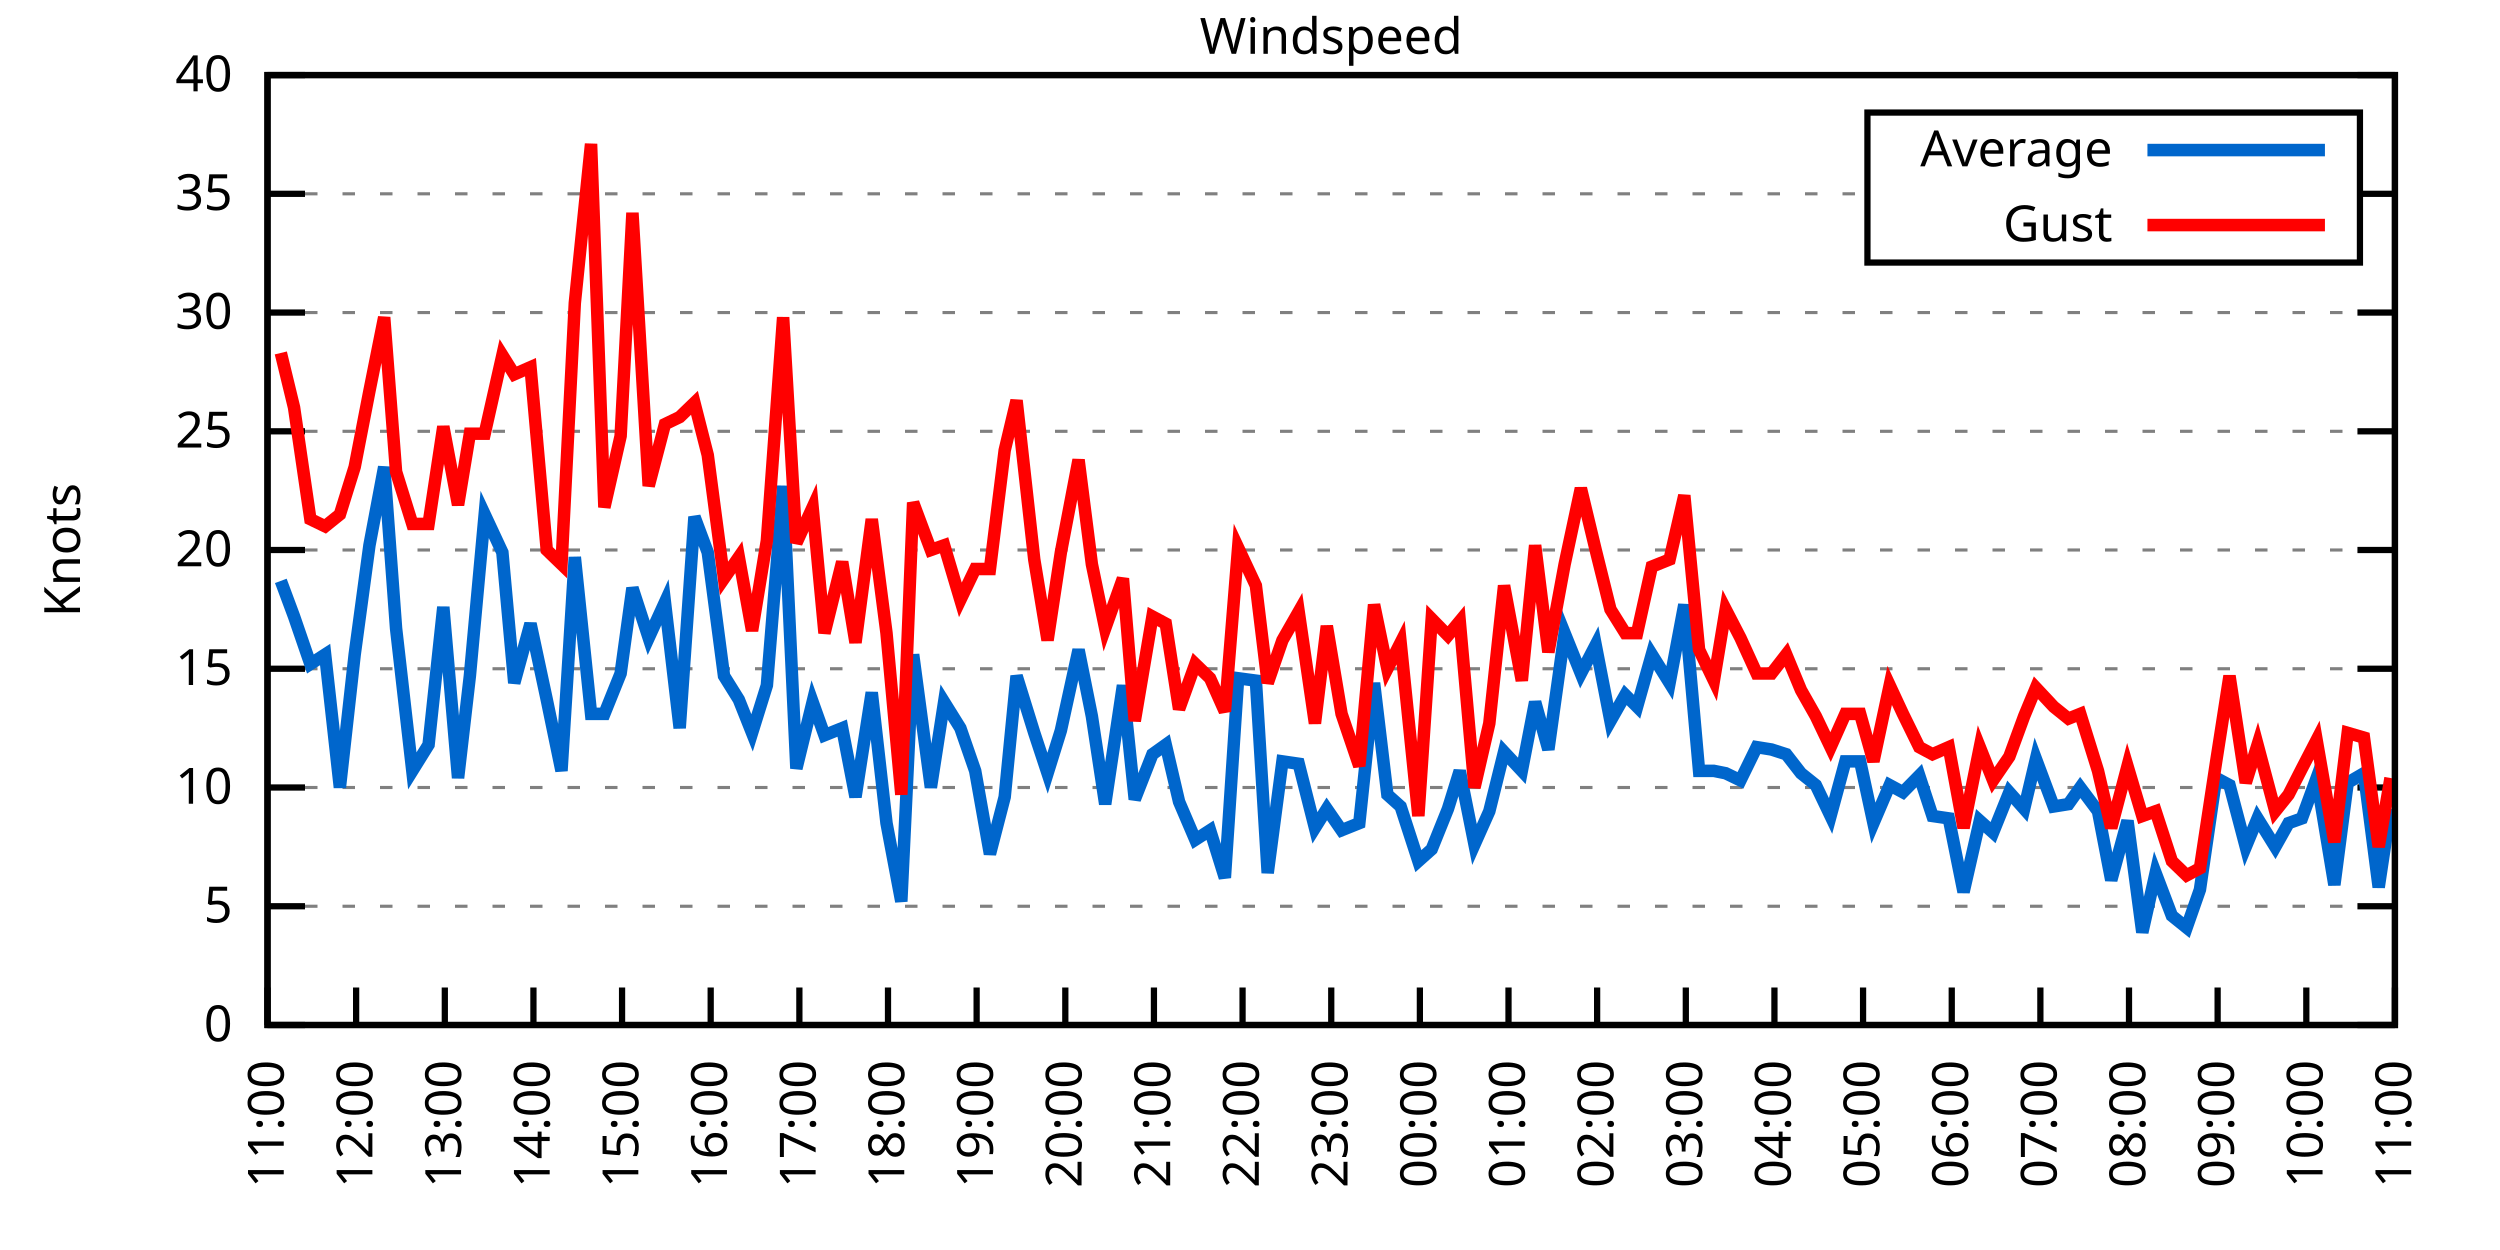
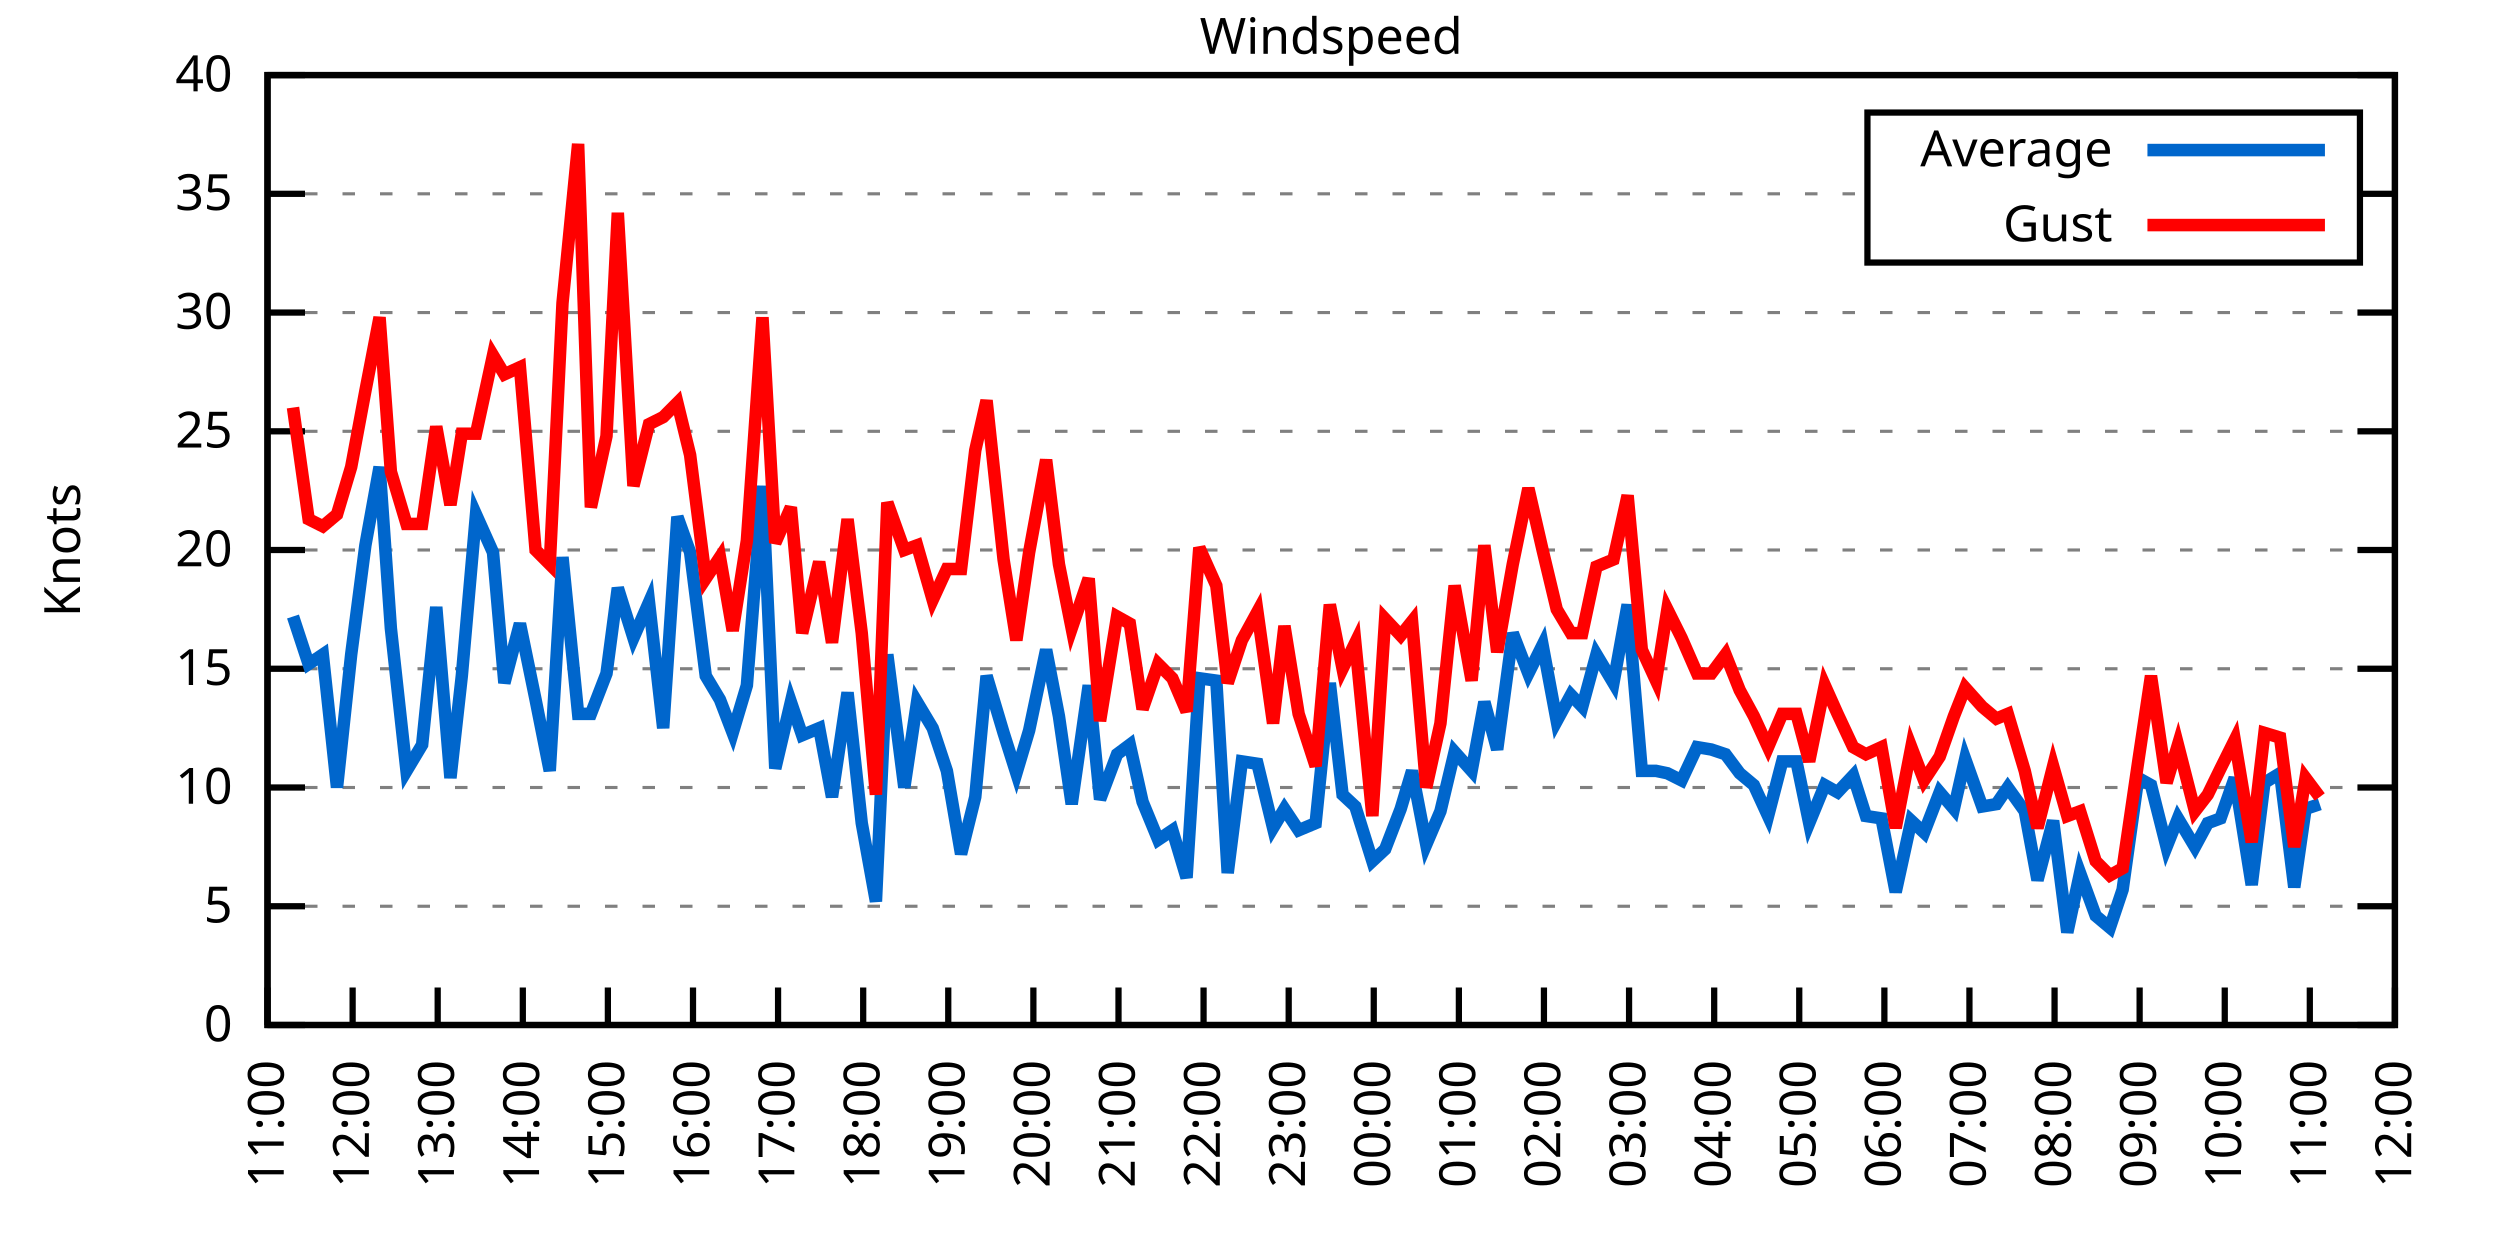
<svg xmlns="http://www.w3.org/2000/svg" xmlns:xlink="http://www.w3.org/1999/xlink" width="400" height="200" viewBox="0 0 400 200">
  <g id="gnuplot_canvas">
    <rect x="0" y="0" width="400" height="200" fill="none" />
    <defs>
      <circle id="gpDot" r="0.5" stroke-width="0.5" stroke="currentColor" />
      <path id="gpPt0" stroke-width="0.333" stroke="currentColor" d="M-1,0 h2 M0,-1 v2" />
      <path id="gpPt1" stroke-width="0.333" stroke="currentColor" d="M-1,-1 L1,1 M1,-1 L-1,1" />
      <path id="gpPt2" stroke-width="0.333" stroke="currentColor" d="M-1,0 L1,0 M0,-1 L0,1 M-1,-1 L1,1 M-1,1 L1,-1" />
      <rect id="gpPt3" stroke-width="0.333" stroke="currentColor" x="-1" y="-1" width="2" height="2" />
      <rect id="gpPt4" stroke-width="0.333" stroke="currentColor" fill="currentColor" x="-1" y="-1" width="2" height="2" />
      <circle id="gpPt5" stroke-width="0.333" stroke="currentColor" cx="0" cy="0" r="1" />
      <use xlink:href="#gpPt5" id="gpPt6" fill="currentColor" stroke="none" />
      <path id="gpPt7" stroke-width="0.333" stroke="currentColor" d="M0,-1.33 L-1.33,0.67 L1.33,0.67 z" />
      <use xlink:href="#gpPt7" id="gpPt8" fill="currentColor" stroke="none" />
      <use xlink:href="#gpPt7" id="gpPt9" stroke="currentColor" transform="rotate(180)" />
      <use xlink:href="#gpPt9" id="gpPt10" fill="currentColor" stroke="none" />
      <use xlink:href="#gpPt3" id="gpPt11" stroke="currentColor" transform="rotate(45)" />
      <use xlink:href="#gpPt11" id="gpPt12" fill="currentColor" stroke="none" />
      <path id="gpPt13" stroke-width="0.333" stroke="currentColor" d="M0,1.330 L1.265,0.411 L0.782,-1.067 L-0.782,-1.076 L-1.265,0.411 z" />
      <use xlink:href="#gpPt13" id="gpPt14" fill="currentColor" stroke="none" />
      <filter id="textbox" filterUnits="objectBoundingBox" x="0" y="0" height="1" width="1">
        <feFlood flood-color="white" flood-opacity="1" result="bgnd" />
        <feComposite in="SourceGraphic" in2="bgnd" operator="atop" />
      </filter>
      <filter id="greybox" filterUnits="objectBoundingBox" x="0" y="0" height="1" width="1">
        <feFlood flood-color="lightgrey" flood-opacity="1" result="grey" />
        <feComposite in="SourceGraphic" in2="grey" operator="atop" />
      </filter>
    </defs>
    <g fill="none" color="white" stroke="currentColor" stroke-width="1.00" stroke-linecap="butt" stroke-linejoin="miter">
</g>
    <g fill="none" color="black" stroke="currentColor" stroke-width="1.00" stroke-linecap="butt" stroke-linejoin="miter">
      <g stroke="none" shape-rendering="crispEdges">
        <polygon fill="rgb(255, 255, 255)" points="42.80,164.00 383.18,164.00 383.18,12.02 42.80,12.02 " />
      </g>
    </g>
    <g fill="none" color="black" stroke="currentColor" stroke-width="1.00" stroke-linecap="butt" stroke-linejoin="miter">
</g>
    <g fill="none" color="black" stroke="black" stroke-width="0.50" stroke-linecap="butt" stroke-linejoin="miter">
</g>
    <g fill="none" color="gray" stroke="currentColor" stroke-width="0.50" stroke-linecap="butt" stroke-linejoin="miter">
      <path stroke="gray" stroke-dasharray="2,4" class="gridline" d="M42.80,164.00 L383.19,164.00  " />
    </g>
    <g fill="none" color="gray" stroke="gray" stroke-width="1.00" stroke-linecap="butt" stroke-linejoin="miter">
</g>
    <g fill="none" color="black" stroke="currentColor" stroke-width="1.00" stroke-linecap="butt" stroke-linejoin="miter">
      <path stroke="black" d="M42.80,164.00 L48.80,164.00 M383.19,164.00 L377.19,164.00  " />
      <g transform="translate(37.20,166.60)" stroke="none" fill="black" font-family="Sans" font-size="8.00" text-anchor="end">
        <text>
          <tspan font-family="Sans"> 0</tspan>
        </text>
      </g>
    </g>
    <g fill="none" color="black" stroke="currentColor" stroke-width="1.00" stroke-linecap="butt" stroke-linejoin="miter">
</g>
    <g fill="none" color="black" stroke="black" stroke-width="0.50" stroke-linecap="butt" stroke-linejoin="miter">
</g>
    <g fill="none" color="gray" stroke="currentColor" stroke-width="0.50" stroke-linecap="butt" stroke-linejoin="miter">
      <path stroke="gray" stroke-dasharray="2,4" class="gridline" d="M42.80,145.00 L383.19,145.00  " />
    </g>
    <g fill="none" color="gray" stroke="gray" stroke-width="1.00" stroke-linecap="butt" stroke-linejoin="miter">
</g>
    <g fill="none" color="black" stroke="currentColor" stroke-width="1.00" stroke-linecap="butt" stroke-linejoin="miter">
      <path stroke="black" d="M42.80,145.00 L48.80,145.00 M383.19,145.00 L377.19,145.00  " />
      <g transform="translate(37.20,147.60)" stroke="none" fill="black" font-family="Sans" font-size="8.00" text-anchor="end">
        <text>
          <tspan font-family="Sans"> 5</tspan>
        </text>
      </g>
    </g>
    <g fill="none" color="black" stroke="currentColor" stroke-width="1.00" stroke-linecap="butt" stroke-linejoin="miter">
</g>
    <g fill="none" color="black" stroke="black" stroke-width="0.50" stroke-linecap="butt" stroke-linejoin="miter">
</g>
    <g fill="none" color="gray" stroke="currentColor" stroke-width="0.50" stroke-linecap="butt" stroke-linejoin="miter">
      <path stroke="gray" stroke-dasharray="2,4" class="gridline" d="M42.80,126.00 L383.19,126.00  " />
    </g>
    <g fill="none" color="gray" stroke="gray" stroke-width="1.00" stroke-linecap="butt" stroke-linejoin="miter">
</g>
    <g fill="none" color="black" stroke="currentColor" stroke-width="1.00" stroke-linecap="butt" stroke-linejoin="miter">
      <path stroke="black" d="M42.80,126.00 L48.80,126.00 M383.19,126.00 L377.19,126.00  " />
      <g transform="translate(37.20,128.60)" stroke="none" fill="black" font-family="Sans" font-size="8.00" text-anchor="end">
        <text>
          <tspan font-family="Sans"> 10</tspan>
        </text>
      </g>
    </g>
    <g fill="none" color="black" stroke="currentColor" stroke-width="1.00" stroke-linecap="butt" stroke-linejoin="miter">
</g>
    <g fill="none" color="black" stroke="black" stroke-width="0.50" stroke-linecap="butt" stroke-linejoin="miter">
</g>
    <g fill="none" color="gray" stroke="currentColor" stroke-width="0.50" stroke-linecap="butt" stroke-linejoin="miter">
      <path stroke="gray" stroke-dasharray="2,4" class="gridline" d="M42.80,107.00 L383.19,107.00  " />
    </g>
    <g fill="none" color="gray" stroke="gray" stroke-width="1.00" stroke-linecap="butt" stroke-linejoin="miter">
</g>
    <g fill="none" color="black" stroke="currentColor" stroke-width="1.00" stroke-linecap="butt" stroke-linejoin="miter">
      <path stroke="black" d="M42.80,107.00 L48.80,107.00 M383.19,107.00 L377.19,107.00  " />
      <g transform="translate(37.20,109.60)" stroke="none" fill="black" font-family="Sans" font-size="8.00" text-anchor="end">
        <text>
          <tspan font-family="Sans"> 15</tspan>
        </text>
      </g>
    </g>
    <g fill="none" color="black" stroke="currentColor" stroke-width="1.00" stroke-linecap="butt" stroke-linejoin="miter">
</g>
    <g fill="none" color="black" stroke="black" stroke-width="0.50" stroke-linecap="butt" stroke-linejoin="miter">
</g>
    <g fill="none" color="gray" stroke="currentColor" stroke-width="0.50" stroke-linecap="butt" stroke-linejoin="miter">
      <path stroke="gray" stroke-dasharray="2,4" class="gridline" d="M42.80,88.00 L383.19,88.00  " />
    </g>
    <g fill="none" color="gray" stroke="gray" stroke-width="1.00" stroke-linecap="butt" stroke-linejoin="miter">
</g>
    <g fill="none" color="black" stroke="currentColor" stroke-width="1.00" stroke-linecap="butt" stroke-linejoin="miter">
      <path stroke="black" d="M42.80,88.00 L48.80,88.00 M383.19,88.00 L377.19,88.00  " />
      <g transform="translate(37.20,90.60)" stroke="none" fill="black" font-family="Sans" font-size="8.00" text-anchor="end">
        <text>
          <tspan font-family="Sans"> 20</tspan>
        </text>
      </g>
    </g>
    <g fill="none" color="black" stroke="currentColor" stroke-width="1.00" stroke-linecap="butt" stroke-linejoin="miter">
</g>
    <g fill="none" color="black" stroke="black" stroke-width="0.50" stroke-linecap="butt" stroke-linejoin="miter">
</g>
    <g fill="none" color="gray" stroke="currentColor" stroke-width="0.50" stroke-linecap="butt" stroke-linejoin="miter">
      <path stroke="gray" stroke-dasharray="2,4" class="gridline" d="M42.80,69.01 L383.19,69.01  " />
    </g>
    <g fill="none" color="gray" stroke="gray" stroke-width="1.00" stroke-linecap="butt" stroke-linejoin="miter">
</g>
    <g fill="none" color="black" stroke="currentColor" stroke-width="1.00" stroke-linecap="butt" stroke-linejoin="miter">
      <path stroke="black" d="M42.80,69.01 L48.80,69.01 M383.19,69.01 L377.19,69.01  " />
      <g transform="translate(37.20,71.61)" stroke="none" fill="black" font-family="Sans" font-size="8.00" text-anchor="end">
        <text>
          <tspan font-family="Sans"> 25</tspan>
        </text>
      </g>
    </g>
    <g fill="none" color="black" stroke="currentColor" stroke-width="1.00" stroke-linecap="butt" stroke-linejoin="miter">
</g>
    <g fill="none" color="black" stroke="black" stroke-width="0.50" stroke-linecap="butt" stroke-linejoin="miter">
</g>
    <g fill="none" color="gray" stroke="currentColor" stroke-width="0.50" stroke-linecap="butt" stroke-linejoin="miter">
      <path stroke="gray" stroke-dasharray="2,4" class="gridline" d="M42.80,50.01 L383.19,50.01  " />
    </g>
    <g fill="none" color="gray" stroke="gray" stroke-width="1.00" stroke-linecap="butt" stroke-linejoin="miter">
</g>
    <g fill="none" color="black" stroke="currentColor" stroke-width="1.00" stroke-linecap="butt" stroke-linejoin="miter">
      <path stroke="black" d="M42.80,50.01 L48.80,50.01 M383.19,50.01 L377.19,50.01  " />
      <g transform="translate(37.20,52.61)" stroke="none" fill="black" font-family="Sans" font-size="8.00" text-anchor="end">
        <text>
          <tspan font-family="Sans"> 30</tspan>
        </text>
      </g>
    </g>
    <g fill="none" color="black" stroke="currentColor" stroke-width="1.00" stroke-linecap="butt" stroke-linejoin="miter">
</g>
    <g fill="none" color="black" stroke="black" stroke-width="0.50" stroke-linecap="butt" stroke-linejoin="miter">
</g>
    <g fill="none" color="gray" stroke="currentColor" stroke-width="0.50" stroke-linecap="butt" stroke-linejoin="miter">
      <path stroke="gray" stroke-dasharray="2,4" class="gridline" d="M42.80,31.01 L298.79,31.01 M377.59,31.01 L383.19,31.01  " />
    </g>
    <g fill="none" color="gray" stroke="gray" stroke-width="1.00" stroke-linecap="butt" stroke-linejoin="miter">
</g>
    <g fill="none" color="black" stroke="currentColor" stroke-width="1.00" stroke-linecap="butt" stroke-linejoin="miter">
      <path stroke="black" d="M42.80,31.01 L48.80,31.01 M383.19,31.01 L377.19,31.01  " />
      <g transform="translate(37.20,33.61)" stroke="none" fill="black" font-family="Sans" font-size="8.00" text-anchor="end">
        <text>
          <tspan font-family="Sans"> 35</tspan>
        </text>
      </g>
    </g>
    <g fill="none" color="black" stroke="currentColor" stroke-width="1.00" stroke-linecap="butt" stroke-linejoin="miter">
</g>
    <g fill="none" color="black" stroke="black" stroke-width="0.50" stroke-linecap="butt" stroke-linejoin="miter">
</g>
    <g fill="none" color="gray" stroke="currentColor" stroke-width="0.50" stroke-linecap="butt" stroke-linejoin="miter">
      <path stroke="gray" stroke-dasharray="2,4" class="gridline" d="M42.80,12.01 L383.19,12.01  " />
    </g>
    <g fill="none" color="gray" stroke="gray" stroke-width="1.00" stroke-linecap="butt" stroke-linejoin="miter">
</g>
    <g fill="none" color="black" stroke="currentColor" stroke-width="1.00" stroke-linecap="butt" stroke-linejoin="miter">
      <path stroke="black" d="M42.80,12.01 L48.80,12.01 M383.19,12.01 L377.19,12.01  " />
      <g transform="translate(37.20,14.61)" stroke="none" fill="black" font-family="Sans" font-size="8.00" text-anchor="end">
        <text>
          <tspan font-family="Sans"> 40</tspan>
        </text>
      </g>
    </g>
    <g fill="none" color="black" stroke="currentColor" stroke-width="1.00" stroke-linecap="butt" stroke-linejoin="miter">
      <path stroke="black" d="M42.80,164.00 L42.80,158.00  " />
      <g transform="translate(45.40,169.60) rotate(270.00)" stroke="none" fill="black" font-family="Sans" font-size="8.00" text-anchor="end">
        <text>
          <tspan font-family="Sans">11:00</tspan>
        </text>
      </g>
    </g>
    <g fill="none" color="black" stroke="currentColor" stroke-width="1.00" stroke-linecap="butt" stroke-linejoin="miter">
-       <path stroke="black" d="M56.98,164.00 L56.98,158.00  " />
-       <g transform="translate(59.58,169.60) rotate(270.00)" stroke="none" fill="black" font-family="Sans" font-size="8.00" text-anchor="end">
+       <path stroke="black" d="M56.42,164.00 L56.42,158.00  " />
+       <g transform="translate(59.02,169.60) rotate(270.00)" stroke="none" fill="black" font-family="Sans" font-size="8.00" text-anchor="end">
        <text>
          <tspan font-family="Sans">12:00</tspan>
        </text>
      </g>
    </g>
    <g fill="none" color="black" stroke="currentColor" stroke-width="1.00" stroke-linecap="butt" stroke-linejoin="miter">
-       <path stroke="black" d="M71.17,164.00 L71.17,158.00  " />
-       <g transform="translate(73.77,169.60) rotate(270.00)" stroke="none" fill="black" font-family="Sans" font-size="8.00" text-anchor="end">
+       <path stroke="black" d="M70.03,164.00 L70.03,158.00  " />
+       <g transform="translate(72.63,169.60) rotate(270.00)" stroke="none" fill="black" font-family="Sans" font-size="8.00" text-anchor="end">
        <text>
          <tspan font-family="Sans">13:00</tspan>
        </text>
      </g>
    </g>
    <g fill="none" color="black" stroke="currentColor" stroke-width="1.00" stroke-linecap="butt" stroke-linejoin="miter">
-       <path stroke="black" d="M85.35,164.00 L85.35,158.00  " />
-       <g transform="translate(87.95,169.60) rotate(270.00)" stroke="none" fill="black" font-family="Sans" font-size="8.00" text-anchor="end">
+       <path stroke="black" d="M83.65,164.00 L83.65,158.00  " />
+       <g transform="translate(86.25,169.60) rotate(270.00)" stroke="none" fill="black" font-family="Sans" font-size="8.00" text-anchor="end">
        <text>
          <tspan font-family="Sans">14:00</tspan>
        </text>
      </g>
    </g>
    <g fill="none" color="black" stroke="currentColor" stroke-width="1.00" stroke-linecap="butt" stroke-linejoin="miter">
-       <path stroke="black" d="M99.53,164.00 L99.53,158.00  " />
-       <g transform="translate(102.13,169.60) rotate(270.00)" stroke="none" fill="black" font-family="Sans" font-size="8.00" text-anchor="end">
+       <path stroke="black" d="M97.26,164.00 L97.26,158.00  " />
+       <g transform="translate(99.86,169.60) rotate(270.00)" stroke="none" fill="black" font-family="Sans" font-size="8.00" text-anchor="end">
        <text>
          <tspan font-family="Sans">15:00</tspan>
        </text>
      </g>
    </g>
    <g fill="none" color="black" stroke="currentColor" stroke-width="1.00" stroke-linecap="butt" stroke-linejoin="miter">
-       <path stroke="black" d="M113.71,164.00 L113.71,158.00  " />
-       <g transform="translate(116.31,169.60) rotate(270.00)" stroke="none" fill="black" font-family="Sans" font-size="8.00" text-anchor="end">
+       <path stroke="black" d="M110.88,164.00 L110.88,158.00  " />
+       <g transform="translate(113.48,169.60) rotate(270.00)" stroke="none" fill="black" font-family="Sans" font-size="8.00" text-anchor="end">
        <text>
          <tspan font-family="Sans">16:00</tspan>
        </text>
      </g>
    </g>
    <g fill="none" color="black" stroke="currentColor" stroke-width="1.00" stroke-linecap="butt" stroke-linejoin="miter">
-       <path stroke="black" d="M127.90,164.00 L127.90,158.00  " />
-       <g transform="translate(130.50,169.60) rotate(270.00)" stroke="none" fill="black" font-family="Sans" font-size="8.00" text-anchor="end">
+       <path stroke="black" d="M124.49,164.00 L124.49,158.00  " />
+       <g transform="translate(127.09,169.60) rotate(270.00)" stroke="none" fill="black" font-family="Sans" font-size="8.00" text-anchor="end">
        <text>
          <tspan font-family="Sans">17:00</tspan>
        </text>
      </g>
    </g>
    <g fill="none" color="black" stroke="currentColor" stroke-width="1.00" stroke-linecap="butt" stroke-linejoin="miter">
-       <path stroke="black" d="M142.08,164.00 L142.08,158.00  " />
-       <g transform="translate(144.68,169.60) rotate(270.00)" stroke="none" fill="black" font-family="Sans" font-size="8.00" text-anchor="end">
+       <path stroke="black" d="M138.11,164.00 L138.11,158.00  " />
+       <g transform="translate(140.71,169.60) rotate(270.00)" stroke="none" fill="black" font-family="Sans" font-size="8.00" text-anchor="end">
        <text>
          <tspan font-family="Sans">18:00</tspan>
        </text>
      </g>
    </g>
    <g fill="none" color="black" stroke="currentColor" stroke-width="1.00" stroke-linecap="butt" stroke-linejoin="miter">
-       <path stroke="black" d="M156.26,164.00 L156.26,158.00  " />
-       <g transform="translate(158.86,169.60) rotate(270.00)" stroke="none" fill="black" font-family="Sans" font-size="8.00" text-anchor="end">
+       <path stroke="black" d="M151.72,164.00 L151.72,158.00  " />
+       <g transform="translate(154.32,169.60) rotate(270.00)" stroke="none" fill="black" font-family="Sans" font-size="8.00" text-anchor="end">
        <text>
          <tspan font-family="Sans">19:00</tspan>
        </text>
      </g>
    </g>
    <g fill="none" color="black" stroke="currentColor" stroke-width="1.00" stroke-linecap="butt" stroke-linejoin="miter">
-       <path stroke="black" d="M170.45,164.00 L170.45,158.00  " />
-       <g transform="translate(173.05,169.60) rotate(270.00)" stroke="none" fill="black" font-family="Sans" font-size="8.00" text-anchor="end">
+       <path stroke="black" d="M165.34,164.00 L165.34,158.00  " />
+       <g transform="translate(167.94,169.60) rotate(270.00)" stroke="none" fill="black" font-family="Sans" font-size="8.00" text-anchor="end">
        <text>
          <tspan font-family="Sans">20:00</tspan>
        </text>
      </g>
    </g>
    <g fill="none" color="black" stroke="currentColor" stroke-width="1.00" stroke-linecap="butt" stroke-linejoin="miter">
-       <path stroke="black" d="M184.63,164.00 L184.63,158.00  " />
-       <g transform="translate(187.23,169.60) rotate(270.00)" stroke="none" fill="black" font-family="Sans" font-size="8.00" text-anchor="end">
+       <path stroke="black" d="M178.96,164.00 L178.96,158.00  " />
+       <g transform="translate(181.56,169.60) rotate(270.00)" stroke="none" fill="black" font-family="Sans" font-size="8.00" text-anchor="end">
        <text>
          <tspan font-family="Sans">21:00</tspan>
        </text>
      </g>
    </g>
    <g fill="none" color="black" stroke="currentColor" stroke-width="1.00" stroke-linecap="butt" stroke-linejoin="miter">
-       <path stroke="black" d="M198.81,164.00 L198.81,158.00  " />
-       <g transform="translate(201.41,169.60) rotate(270.00)" stroke="none" fill="black" font-family="Sans" font-size="8.00" text-anchor="end">
+       <path stroke="black" d="M192.57,164.00 L192.57,158.00  " />
+       <g transform="translate(195.17,169.60) rotate(270.00)" stroke="none" fill="black" font-family="Sans" font-size="8.00" text-anchor="end">
        <text>
          <tspan font-family="Sans">22:00</tspan>
        </text>
      </g>
    </g>
    <g fill="none" color="black" stroke="currentColor" stroke-width="1.00" stroke-linecap="butt" stroke-linejoin="miter">
-       <path stroke="black" d="M213.00,164.00 L213.00,158.00  " />
-       <g transform="translate(215.60,169.60) rotate(270.00)" stroke="none" fill="black" font-family="Sans" font-size="8.00" text-anchor="end">
+       <path stroke="black" d="M206.19,164.00 L206.19,158.00  " />
+       <g transform="translate(208.79,169.60) rotate(270.00)" stroke="none" fill="black" font-family="Sans" font-size="8.00" text-anchor="end">
        <text>
          <tspan font-family="Sans">23:00</tspan>
        </text>
      </g>
    </g>
    <g fill="none" color="black" stroke="currentColor" stroke-width="1.00" stroke-linecap="butt" stroke-linejoin="miter">
-       <path stroke="black" d="M227.18,164.00 L227.18,158.00  " />
-       <g transform="translate(229.78,169.60) rotate(270.00)" stroke="none" fill="black" font-family="Sans" font-size="8.00" text-anchor="end">
+       <path stroke="black" d="M219.80,164.00 L219.80,158.00  " />
+       <g transform="translate(222.40,169.60) rotate(270.00)" stroke="none" fill="black" font-family="Sans" font-size="8.00" text-anchor="end">
        <text>
          <tspan font-family="Sans">00:00</tspan>
        </text>
      </g>
    </g>
    <g fill="none" color="black" stroke="currentColor" stroke-width="1.00" stroke-linecap="butt" stroke-linejoin="miter">
-       <path stroke="black" d="M241.36,164.00 L241.36,158.00  " />
-       <g transform="translate(243.96,169.60) rotate(270.00)" stroke="none" fill="black" font-family="Sans" font-size="8.00" text-anchor="end">
+       <path stroke="black" d="M233.42,164.00 L233.42,158.00  " />
+       <g transform="translate(236.02,169.60) rotate(270.00)" stroke="none" fill="black" font-family="Sans" font-size="8.00" text-anchor="end">
        <text>
          <tspan font-family="Sans">01:00</tspan>
        </text>
      </g>
    </g>
    <g fill="none" color="black" stroke="currentColor" stroke-width="1.00" stroke-linecap="butt" stroke-linejoin="miter">
-       <path stroke="black" d="M255.54,164.00 L255.54,158.00  " />
-       <g transform="translate(258.14,169.60) rotate(270.00)" stroke="none" fill="black" font-family="Sans" font-size="8.00" text-anchor="end">
+       <path stroke="black" d="M247.03,164.00 L247.03,158.00  " />
+       <g transform="translate(249.63,169.60) rotate(270.00)" stroke="none" fill="black" font-family="Sans" font-size="8.00" text-anchor="end">
        <text>
          <tspan font-family="Sans">02:00</tspan>
        </text>
      </g>
    </g>
    <g fill="none" color="black" stroke="currentColor" stroke-width="1.00" stroke-linecap="butt" stroke-linejoin="miter">
-       <path stroke="black" d="M269.73,164.00 L269.73,158.00  " />
-       <g transform="translate(272.33,169.60) rotate(270.00)" stroke="none" fill="black" font-family="Sans" font-size="8.00" text-anchor="end">
+       <path stroke="black" d="M260.65,164.00 L260.65,158.00  " />
+       <g transform="translate(263.25,169.60) rotate(270.00)" stroke="none" fill="black" font-family="Sans" font-size="8.00" text-anchor="end">
        <text>
          <tspan font-family="Sans">03:00</tspan>
        </text>
      </g>
    </g>
    <g fill="none" color="black" stroke="currentColor" stroke-width="1.00" stroke-linecap="butt" stroke-linejoin="miter">
-       <path stroke="black" d="M283.91,164.00 L283.91,158.00  " />
-       <g transform="translate(286.51,169.60) rotate(270.00)" stroke="none" fill="black" font-family="Sans" font-size="8.00" text-anchor="end">
+       <path stroke="black" d="M274.27,164.00 L274.27,158.00  " />
+       <g transform="translate(276.87,169.60) rotate(270.00)" stroke="none" fill="black" font-family="Sans" font-size="8.00" text-anchor="end">
        <text>
          <tspan font-family="Sans">04:00</tspan>
        </text>
      </g>
    </g>
    <g fill="none" color="black" stroke="currentColor" stroke-width="1.00" stroke-linecap="butt" stroke-linejoin="miter">
-       <path stroke="black" d="M298.09,164.00 L298.09,158.00  " />
-       <g transform="translate(300.69,169.60) rotate(270.00)" stroke="none" fill="black" font-family="Sans" font-size="8.00" text-anchor="end">
+       <path stroke="black" d="M287.88,164.00 L287.88,158.00  " />
+       <g transform="translate(290.48,169.60) rotate(270.00)" stroke="none" fill="black" font-family="Sans" font-size="8.00" text-anchor="end">
        <text>
          <tspan font-family="Sans">05:00</tspan>
        </text>
      </g>
    </g>
    <g fill="none" color="black" stroke="currentColor" stroke-width="1.00" stroke-linecap="butt" stroke-linejoin="miter">
-       <path stroke="black" d="M312.28,164.00 L312.28,158.00  " />
-       <g transform="translate(314.88,169.60) rotate(270.00)" stroke="none" fill="black" font-family="Sans" font-size="8.00" text-anchor="end">
+       <path stroke="black" d="M301.50,164.00 L301.50,158.00  " />
+       <g transform="translate(304.10,169.60) rotate(270.00)" stroke="none" fill="black" font-family="Sans" font-size="8.00" text-anchor="end">
        <text>
          <tspan font-family="Sans">06:00</tspan>
        </text>
      </g>
    </g>
    <g fill="none" color="black" stroke="currentColor" stroke-width="1.00" stroke-linecap="butt" stroke-linejoin="miter">
-       <path stroke="black" d="M326.46,164.00 L326.46,158.00  " />
-       <g transform="translate(329.06,169.60) rotate(270.00)" stroke="none" fill="black" font-family="Sans" font-size="8.00" text-anchor="end">
+       <path stroke="black" d="M315.11,164.00 L315.11,158.00  " />
+       <g transform="translate(317.71,169.60) rotate(270.00)" stroke="none" fill="black" font-family="Sans" font-size="8.00" text-anchor="end">
        <text>
          <tspan font-family="Sans">07:00</tspan>
        </text>
      </g>
    </g>
    <g fill="none" color="black" stroke="currentColor" stroke-width="1.00" stroke-linecap="butt" stroke-linejoin="miter">
-       <path stroke="black" d="M340.64,164.00 L340.64,158.00  " />
-       <g transform="translate(343.24,169.60) rotate(270.00)" stroke="none" fill="black" font-family="Sans" font-size="8.00" text-anchor="end">
+       <path stroke="black" d="M328.73,164.00 L328.73,158.00  " />
+       <g transform="translate(331.33,169.60) rotate(270.00)" stroke="none" fill="black" font-family="Sans" font-size="8.00" text-anchor="end">
        <text>
          <tspan font-family="Sans">08:00</tspan>
        </text>
      </g>
    </g>
    <g fill="none" color="black" stroke="currentColor" stroke-width="1.00" stroke-linecap="butt" stroke-linejoin="miter">
-       <path stroke="black" d="M354.82,164.00 L354.82,158.00  " />
-       <g transform="translate(357.42,169.60) rotate(270.00)" stroke="none" fill="black" font-family="Sans" font-size="8.00" text-anchor="end">
+       <path stroke="black" d="M342.34,164.00 L342.34,158.00  " />
+       <g transform="translate(344.94,169.60) rotate(270.00)" stroke="none" fill="black" font-family="Sans" font-size="8.00" text-anchor="end">
        <text>
          <tspan font-family="Sans">09:00</tspan>
        </text>
      </g>
    </g>
    <g fill="none" color="black" stroke="currentColor" stroke-width="1.00" stroke-linecap="butt" stroke-linejoin="miter">
-       <path stroke="black" d="M369.01,164.00 L369.01,158.00  " />
-       <g transform="translate(371.61,169.60) rotate(270.00)" stroke="none" fill="black" font-family="Sans" font-size="8.00" text-anchor="end">
+       <path stroke="black" d="M355.96,164.00 L355.96,158.00  " />
+       <g transform="translate(358.56,169.60) rotate(270.00)" stroke="none" fill="black" font-family="Sans" font-size="8.00" text-anchor="end">
        <text>
          <tspan font-family="Sans">10:00</tspan>
+         </text>
+       </g>
+     </g>
+     <g fill="none" color="black" stroke="currentColor" stroke-width="1.00" stroke-linecap="butt" stroke-linejoin="miter">
+       <path stroke="black" d="M369.57,164.00 L369.57,158.00  " />
+       <g transform="translate(372.17,169.60) rotate(270.00)" stroke="none" fill="black" font-family="Sans" font-size="8.00" text-anchor="end">
+         <text>
+           <tspan font-family="Sans">11:00</tspan>
        </text>
      </g>
    </g>
    <g fill="none" color="black" stroke="currentColor" stroke-width="1.00" stroke-linecap="butt" stroke-linejoin="miter">
      <path stroke="black" d="M383.19,164.00 L383.19,158.00  " />
      <g transform="translate(385.79,169.60) rotate(270.00)" stroke="none" fill="black" font-family="Sans" font-size="8.00" text-anchor="end">
        <text>
-           <tspan font-family="Sans">11:00</tspan>
+           <tspan font-family="Sans">12:00</tspan>
        </text>
      </g>
    </g>
    <g fill="none" color="black" stroke="currentColor" stroke-width="1.00" stroke-linecap="butt" stroke-linejoin="miter">
</g>
    <g fill="none" color="black" stroke="currentColor" stroke-width="1.00" stroke-linecap="butt" stroke-linejoin="miter">
      <path stroke="black" d="M42.80,12.01 L42.80,164.00 L383.19,164.00 L383.19,12.01 L42.80,12.01 Z  " />
    </g>
    <g fill="none" color="black" stroke="currentColor" stroke-width="1.00" stroke-linecap="butt" stroke-linejoin="miter">
</g>
    <g fill="none" color="black" stroke="currentColor" stroke-width="1.00" stroke-linecap="butt" stroke-linejoin="miter">
      <path stroke="black" d="M298.79,42.01 L298.79,18.01 L377.59,18.01 L377.59,42.01 L298.79,42.01 Z  " />
    </g>
    <g id="Windspeed_plot_1">
      <g fill="none" color="white" stroke="black" stroke-width="2.00" stroke-linecap="butt" stroke-linejoin="miter">
</g>
      <g fill="none" color="black" stroke="currentColor" stroke-width="2.00" stroke-linecap="butt" stroke-linejoin="miter">
        <g transform="translate(337.99,26.61)" stroke="none" fill="black" font-family="Sans" font-size="8.00" text-anchor="end">
          <text>
            <tspan font-family="Sans">Average</tspan>
          </text>
        </g>
      </g>
      <g fill="none" color="black" stroke="currentColor" stroke-width="2.00" stroke-linecap="butt" stroke-linejoin="miter">
-         <path stroke="rgb(  0, 102, 204)" d="M343.59,24.01 L371.99,24.01 M44.93,92.94 L47.05,98.64 L49.66,106.24 L52.02,104.72 L54.38,126.00 L56.75,104.72   L59.11,87.25 L61.47,74.71 L63.37,100.54 L65.97,123.34 L68.57,119.16 L70.93,97.12 L73.29,124.48 L75.18,108.14   L77.55,82.31 L80.38,88.38 L82.28,109.28 L84.88,99.78 L87.48,111.94 L89.84,123.34 L91.97,89.14 L94.57,114.22   L96.70,114.22 L99.30,107.76 L101.19,94.08 L103.79,102.06 L106.39,96.36 L108.75,116.50 L111.11,82.69 L113.24,88.38   L115.84,108.14 L118.21,111.94 L120.33,117.26 L122.70,109.66 L125.30,77.75 L127.42,122.96 L130.02,112.32 L131.92,117.64   L134.75,116.50 L136.88,127.52 L139.48,110.80 L141.84,131.70 L144.21,144.24 L146.10,104.72 L148.94,126.00 L151.06,112.32   L153.66,116.50 L156.03,123.34 L158.39,136.64 L160.75,127.52 L162.65,108.14 L165.48,117.26 L167.61,123.72 L169.74,116.88   L172.57,103.96 L174.70,114.60 L176.83,128.66 L179.67,109.66 L181.56,127.90 L184.39,120.68 L186.52,119.16 L188.65,128.28   L191.25,134.36 L193.61,132.84 L195.98,140.44 L198.10,108.52 L200.94,108.90 L202.83,139.68 L205.19,121.82 L207.79,122.20   L210.39,132.46 L212.29,129.42 L214.65,132.84 L217.49,131.70 L219.85,109.28 L221.98,127.14 L224.10,129.04 L226.94,137.78   L229.07,135.88 L231.67,129.42 L233.56,123.34 L235.92,135.12 L238.29,129.80 L240.65,120.30 L243.49,123.34 L245.62,112.32   L247.74,119.92 L250.34,101.30 L252.94,107.76 L255.31,103.20 L257.67,115.36 L260.04,111.18 L261.93,113.08 L264.29,104.72   L267.13,109.28 L269.49,96.74 L271.85,123.34 L274.22,123.34 L276.11,123.72 L278.47,124.86 L281.07,119.54 L283.44,119.92   L285.80,120.68 L288.16,123.72 L290.53,125.62 L292.89,130.56 L295.26,121.82 L297.62,121.82 L299.75,131.70 L302.35,125.62   L304.47,126.76 L307.08,124.10 L309.20,130.56 L311.80,130.94 L314.17,142.72 L316.77,131.32 L318.89,133.22 L321.49,126.76   L323.86,129.42 L325.75,121.44 L328.59,129.04 L330.95,128.66 L332.84,126.00 L335.68,129.80 L337.80,140.82 L340.40,131.32   L342.77,149.18 L344.90,139.68 L347.50,146.52 L349.86,148.42 L351.99,142.34 L354.59,124.48 L356.72,125.62 L359.32,135.50   L361.21,130.94 L364.04,135.50 L366.17,131.70 L368.30,130.94 L370.66,124.48 L373.50,141.58 L375.63,125.24 L378.23,123.72   L380.59,141.96 L382.48,129.42  " />
+         <path stroke="rgb(  0, 102, 204)" d="M343.59,24.01 L371.99,24.01 M46.88,98.64 L49.38,106.24 L51.65,104.72 L53.92,126.00 L56.19,104.72 L58.46,87.25   L60.73,74.71 L62.54,100.54 L65.04,123.34 L67.54,119.16 L69.80,97.12 L72.07,124.48 L73.89,108.14 L76.16,82.31   L78.88,88.38 L80.70,109.28 L83.19,99.78 L85.69,111.94 L87.96,123.34 L90.00,89.14 L92.50,114.22 L94.54,114.22   L97.04,107.76 L98.85,94.08 L101.35,102.06 L103.84,96.36 L106.11,116.50 L108.38,82.69 L110.42,88.38 L112.92,108.14   L115.19,111.94 L117.23,117.26 L119.50,109.66 L122.00,77.75 L124.04,122.96 L126.54,112.32 L128.35,117.64 L131.07,116.50   L133.12,127.52 L135.61,110.80 L137.88,131.70 L140.15,144.24 L141.97,104.72 L144.69,126.00 L146.73,112.32 L149.23,116.50   L151.50,123.34 L153.77,136.64 L156.04,127.52 L157.85,108.14 L160.57,117.26 L162.62,123.72 L164.66,116.88 L167.38,103.96   L169.43,114.60 L171.47,128.66 L174.19,109.66 L176.01,127.90 L178.73,120.68 L180.77,119.16 L182.81,128.28 L185.31,134.36   L187.58,132.84 L189.85,140.44 L191.89,108.52 L194.61,108.90 L196.43,139.68 L198.70,121.82 L201.19,122.20 L203.69,132.46   L205.51,129.42 L207.78,132.84 L210.50,131.70 L212.77,109.28 L214.81,127.14 L216.85,129.04 L219.58,137.78 L221.62,135.88   L224.11,129.42 L225.93,123.34 L228.20,135.12 L230.47,129.80 L232.74,120.30 L235.46,123.34 L237.50,112.32 L239.55,119.92   L242.04,101.30 L244.54,107.76 L246.81,103.20 L249.08,115.36 L251.35,111.18 L253.16,113.08 L255.43,104.72 L258.15,109.28   L260.42,96.74 L262.69,123.34 L264.96,123.34 L266.78,123.72 L269.05,124.86 L271.54,119.54 L273.81,119.92 L276.08,120.68   L278.35,123.72 L280.62,125.62 L282.89,130.56 L285.16,121.82 L287.43,121.82 L289.47,131.70 L291.97,125.62 L294.01,126.76   L296.50,124.10 L298.55,130.56 L301.04,130.94 L303.31,142.72 L305.81,131.32 L307.85,133.22 L310.35,126.76 L312.62,129.42   L314.43,121.44 L317.15,129.04 L319.42,128.66 L321.24,126.00 L323.96,129.80 L326.00,140.82 L328.50,131.32 L330.77,149.18   L332.81,139.68 L335.31,146.52 L337.58,148.42 L339.62,142.34 L342.12,124.48 L344.16,125.62 L346.65,135.50 L348.47,130.94   L351.19,135.50 L353.24,131.70 L355.28,130.94 L357.55,124.48 L360.27,141.58 L362.31,125.24 L364.81,123.72 L367.08,141.96   L368.89,129.42 L371.16,128.66  " />
      </g>
    </g>
    <g id="Windspeed_plot_2">
      <g fill="none" color="black" stroke="currentColor" stroke-width="2.00" stroke-linecap="butt" stroke-linejoin="miter">
        <g transform="translate(337.99,38.61)" stroke="none" fill="black" font-family="Sans" font-size="8.00" text-anchor="end">
          <text>
            <tspan font-family="Sans">Gust</tspan>
          </text>
        </g>
      </g>
      <g fill="none" color="black" stroke="currentColor" stroke-width="2.00" stroke-linecap="butt" stroke-linejoin="miter">
-         <path stroke="rgb(255,   0,   0)" d="M343.59,36.01 L371.99,36.01 M44.93,56.47 L47.05,65.21 L49.66,83.07 L52.02,84.21 L54.38,82.31 L56.75,74.71   L59.11,62.55 L61.47,50.77 L63.37,75.47 L65.97,83.83 L68.57,83.83 L70.93,68.25 L73.29,80.79 L75.18,69.39   L77.55,69.39 L80.38,56.85 L82.28,59.89 L84.88,58.75 L87.48,88.00 L89.84,90.28 L91.97,48.49 L94.57,23.03   L96.70,81.17 L99.30,69.77 L101.19,34.05 L103.79,77.75 L106.39,67.87 L108.75,66.73 L111.11,64.45 L113.24,72.81   L115.84,92.56 L118.21,89.14 L120.33,100.92 L122.70,86.49 L125.30,50.77 L127.42,86.87 L130.02,81.17 L131.92,101.30   L134.75,89.90 L136.88,102.82 L139.48,83.07 L141.84,101.30 L144.21,127.14 L146.10,80.41 L148.94,88.00 L151.06,87.25   L153.66,95.98 L156.03,91.04 L158.39,91.04 L160.75,72.05 L162.65,64.07 L165.48,89.52 L167.61,102.44 L169.74,88.38   L172.57,73.57 L174.70,90.28 L176.83,100.54 L179.67,92.56 L181.56,115.36 L184.39,98.64 L186.52,99.78 L188.65,113.46   L191.25,106.24 L193.61,108.52 L195.98,113.84 L198.10,87.63 L200.94,93.70 L202.83,109.28 L205.19,102.44 L207.79,97.88   L210.39,115.74 L212.29,100.16 L214.65,114.22 L217.49,122.58 L219.85,96.74 L221.98,107.00 L224.10,102.82 L226.94,130.56   L229.07,99.02 L231.67,101.68 L233.56,99.40 L235.92,126.00 L238.29,115.74 L240.65,93.70 L243.49,108.90 L245.62,87.25   L247.74,104.34 L250.34,90.28 L252.94,78.13 L255.31,88.00 L257.67,97.50 L260.04,101.30 L261.93,101.30 L264.29,90.66   L267.13,89.52 L269.49,79.27 L271.85,103.96 L274.22,108.90 L276.11,97.50 L278.47,102.06 L281.07,107.76 L283.44,107.76   L285.80,104.72 L288.16,110.42 L290.53,114.60 L292.89,119.54 L295.26,114.22 L297.62,114.22 L299.75,121.82 L302.35,109.66   L304.47,114.22 L307.08,119.54 L309.20,120.68 L311.80,119.54 L314.17,132.46 L316.77,119.54 L318.89,124.86 L321.49,121.06   L323.86,114.60 L325.75,110.04 L328.59,113.08 L330.95,114.98 L332.84,114.22 L335.68,123.34 L337.80,132.46 L340.40,122.58   L342.77,130.56 L344.90,129.80 L347.50,137.78 L349.86,140.06 L351.99,138.92 L354.59,121.82 L356.72,108.14 L359.32,125.24   L361.21,119.16 L364.04,129.80 L366.17,127.14 L368.30,122.96 L370.66,118.40 L373.50,134.74 L375.63,117.26 L378.23,118.02   L380.59,135.50 L382.48,124.48  " />
+         <path stroke="rgb(255,   0,   0)" d="M343.59,36.01 L371.99,36.01 M46.88,65.21 L49.38,83.07 L51.65,84.21 L53.92,82.31 L56.19,74.71 L58.46,62.55   L60.73,50.77 L62.54,75.47 L65.04,83.83 L67.54,83.83 L69.80,68.25 L72.07,80.79 L73.89,69.39 L76.16,69.39   L78.88,56.85 L80.70,59.89 L83.19,58.75 L85.69,88.00 L87.96,90.28 L90.00,48.49 L92.50,23.03 L94.54,81.17   L97.04,69.77 L98.85,34.05 L101.35,77.75 L103.84,67.87 L106.11,66.73 L108.38,64.45 L110.42,72.81 L112.92,92.56   L115.19,89.14 L117.23,100.92 L119.50,86.49 L122.00,50.77 L124.04,86.87 L126.54,81.17 L128.35,101.30 L131.07,89.90   L133.12,102.82 L135.61,83.07 L137.88,101.30 L140.15,127.14 L141.97,80.41 L144.69,88.00 L146.73,87.25 L149.23,95.98   L151.50,91.04 L153.77,91.04 L156.04,72.05 L157.85,64.07 L160.57,89.52 L162.62,102.44 L164.66,88.38 L167.38,73.57   L169.43,90.28 L171.47,100.54 L174.19,92.56 L176.01,115.36 L178.73,98.64 L180.77,99.78 L182.81,113.46 L185.31,106.24   L187.58,108.52 L189.85,113.84 L191.89,87.63 L194.61,93.70 L196.43,109.28 L198.70,102.44 L201.19,97.88 L203.69,115.74   L205.51,100.16 L207.78,114.22 L210.50,122.58 L212.77,96.74 L214.81,107.00 L216.85,102.82 L219.58,130.56 L221.62,99.02   L224.11,101.68 L225.93,99.40 L228.20,126.00 L230.47,115.74 L232.74,93.70 L235.46,108.90 L237.50,87.25 L239.55,104.34   L242.04,90.28 L244.54,78.13 L246.81,88.00 L249.08,97.50 L251.35,101.30 L253.16,101.30 L255.43,90.66 L258.15,89.52   L260.42,79.27 L262.69,103.96 L264.96,108.90 L266.78,97.50 L269.05,102.06 L271.54,107.76 L273.81,107.76 L276.08,104.72   L278.35,110.42 L280.62,114.60 L282.89,119.54 L285.16,114.22 L287.43,114.22 L289.47,121.82 L291.97,109.66 L294.01,114.22   L296.50,119.54 L298.55,120.68 L301.04,119.54 L303.31,132.46 L305.81,119.54 L307.85,124.86 L310.35,121.06 L312.62,114.60   L314.43,110.04 L317.15,113.08 L319.42,114.98 L321.24,114.22 L323.96,123.34 L326.00,132.46 L328.50,122.58 L330.77,130.56   L332.81,129.80 L335.31,137.78 L337.58,140.06 L339.62,138.92 L342.12,121.82 L344.16,108.14 L346.65,125.24 L348.47,119.16   L351.19,129.80 L353.24,127.14 L355.28,122.96 L357.55,118.40 L360.27,134.74 L362.31,117.26 L364.81,118.02 L367.08,135.50   L368.89,124.48 L371.16,127.52  " />
      </g>
    </g>
    <g fill="none" color="black" stroke="currentColor" stroke-width="2.00" stroke-linecap="butt" stroke-linejoin="miter">
</g>
    <g fill="none" color="black" stroke="black" stroke-width="1.00" stroke-linecap="butt" stroke-linejoin="miter">
</g>
    <g fill="none" color="black" stroke="currentColor" stroke-width="1.00" stroke-linecap="butt" stroke-linejoin="miter">
      <path stroke="black" d="M42.80,12.01 L42.80,164.00 L383.19,164.00 L383.19,12.01 L42.80,12.01 Z  " />
      <g transform="translate(12.80,88.01) rotate(270.00)" stroke="none" fill="black" font-family="Sans" font-size="8.00" text-anchor="middle">
        <text>
          <tspan font-family="Sans">Knots</tspan>
        </text>
      </g>
    </g>
    <g fill="none" color="black" stroke="currentColor" stroke-width="1.00" stroke-linecap="butt" stroke-linejoin="miter">
</g>
    <g fill="none" color="black" stroke="currentColor" stroke-width="1.00" stroke-linecap="butt" stroke-linejoin="miter">
      <g transform="translate(212.99,8.61)" stroke="none" fill="black" font-family="Sans" font-size="8.00" text-anchor="middle">
        <text>
          <tspan font-family="Sans">Windspeed</tspan>
        </text>
      </g>
    </g>
    <g fill="none" color="black" stroke="currentColor" stroke-width="1.00" stroke-linecap="butt" stroke-linejoin="miter">
</g>
  </g>
</svg>
